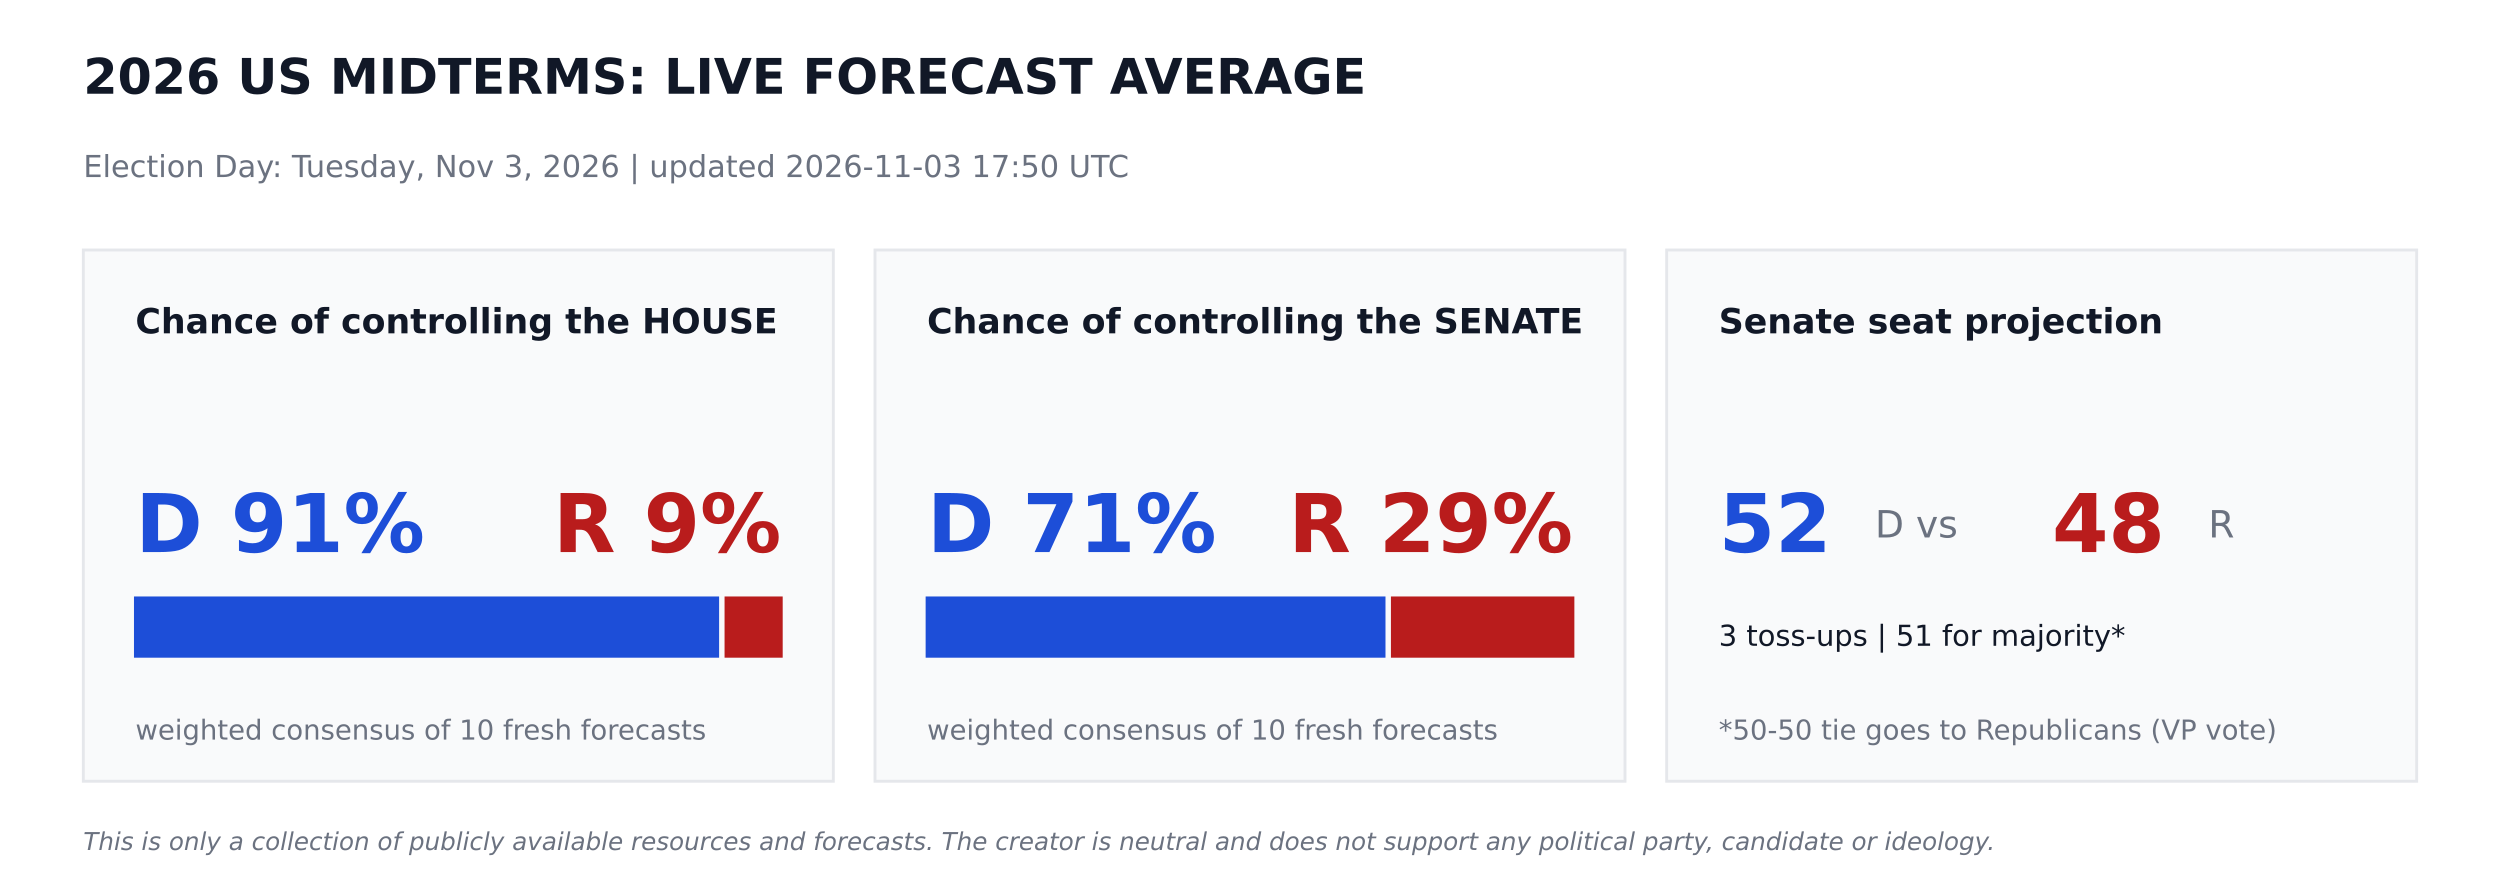
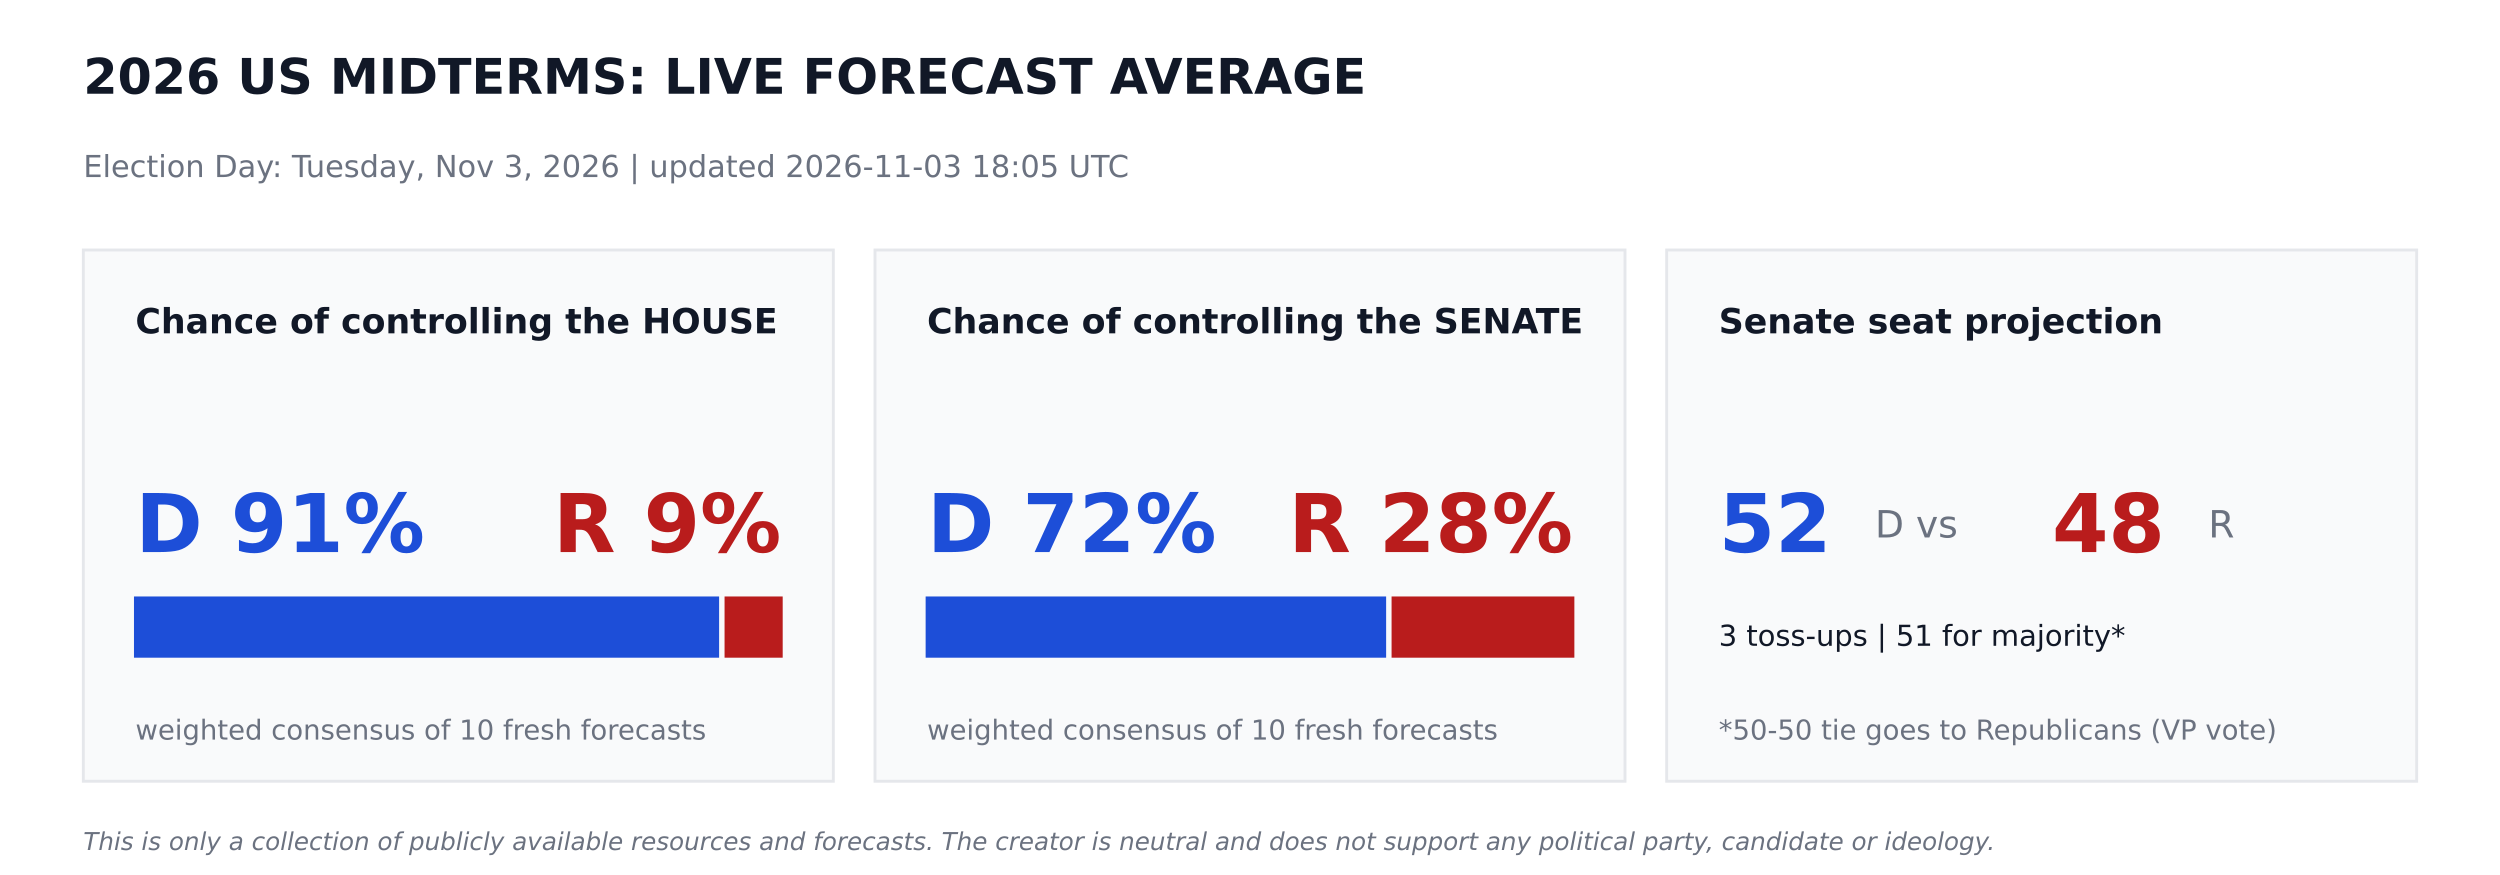
<svg xmlns="http://www.w3.org/2000/svg" width="864pt" height="302.4pt" viewBox="0 0 864 302.4" version="1.1">
  <defs>
    <style type="text/css">*{stroke-linejoin: round; stroke-linecap: butt}</style>
  </defs>
  <g id="figure_1">
    <g id="patch_1">
      <path d="M 0 302.4  L 864 302.4  L 864 0  L 0 0  z " style="fill: #ffffff" />
    </g>
    <g id="axes_1">
      <g id="patch_2">
-         <path d="M 28.8 270  L 288 270  L 288 86.4  L 28.8 86.4  z " clip-path="url(#p36c206a2ac)" style="fill: #f9fafb; stroke: #e5e7eb; stroke-linejoin: miter" />
+         <path d="M 28.8 270  L 288 270  L 288 86.4  L 28.8 86.4  z " clip-path="url(#p544a8410ae)" style="fill: #f9fafb; stroke: #e5e7eb; stroke-linejoin: miter" />
      </g>
      <g id="patch_3">
-         <path d="M 46.8 226.8  L 248.026 226.8  L 248.026 206.64  L 46.8 206.64  z " clip-path="url(#p36c206a2ac)" style="fill: #1d4ed8; stroke: #1d4ed8; stroke-linejoin: miter" />
+         <path d="M 46.8 226.8  L 248.026 226.8  L 248.026 206.64  L 46.8 206.64  z " clip-path="url(#p544a8410ae)" style="fill: #1d4ed8; stroke: #1d4ed8; stroke-linejoin: miter" />
      </g>
      <g id="patch_4">
-         <path d="M 250.906 226.8  L 270 226.8  L 270 206.64  L 250.906 206.64  z " clip-path="url(#p36c206a2ac)" style="fill: #b91c1c; stroke: #b91c1c; stroke-linejoin: miter" />
+         <path d="M 250.906 226.8  L 270 226.8  L 270 206.64  L 250.906 206.64  z " clip-path="url(#p544a8410ae)" style="fill: #b91c1c; stroke: #b91c1c; stroke-linejoin: miter" />
      </g>
      <g id="patch_5">
-         <path d="M 302.4 270  L 561.6 270  L 561.6 86.4  L 302.4 86.4  z " clip-path="url(#p36c206a2ac)" style="fill: #f9fafb; stroke: #e5e7eb; stroke-linejoin: miter" />
+         <path d="M 302.4 270  L 561.6 270  L 561.6 86.4  L 302.4 86.4  z " clip-path="url(#p544a8410ae)" style="fill: #f9fafb; stroke: #e5e7eb; stroke-linejoin: miter" />
      </g>
      <g id="patch_6">
-         <path d="M 320.4 226.8  L 478.325 226.8  L 478.325 206.64  L 320.4 206.64  z " clip-path="url(#p36c206a2ac)" style="fill: #1d4ed8; stroke: #1d4ed8; stroke-linejoin: miter" />
+         <path d="M 320.4 226.8  L 478.548 226.8  L 478.548 206.64  L 320.4 206.64  z " clip-path="url(#p544a8410ae)" style="fill: #1d4ed8; stroke: #1d4ed8; stroke-linejoin: miter" />
      </g>
      <g id="patch_7">
-         <path d="M 481.205 226.8  L 543.6 226.8  L 543.6 206.64  L 481.205 206.64  z " clip-path="url(#p36c206a2ac)" style="fill: #b91c1c; stroke: #b91c1c; stroke-linejoin: miter" />
+         <path d="M 481.428 226.8  L 543.6 226.8  L 543.6 206.64  L 481.428 206.64  z " clip-path="url(#p544a8410ae)" style="fill: #b91c1c; stroke: #b91c1c; stroke-linejoin: miter" />
      </g>
      <g id="patch_8">
-         <path d="M 576 270  L 835.2 270  L 835.2 86.4  L 576 86.4  z " clip-path="url(#p36c206a2ac)" style="fill: #f9fafb; stroke: #e5e7eb; stroke-linejoin: miter" />
+         <path d="M 576 270  L 835.2 270  L 835.2 86.4  L 576 86.4  z " clip-path="url(#p544a8410ae)" style="fill: #f9fafb; stroke: #e5e7eb; stroke-linejoin: miter" />
      </g>
      <g id="text_1">
        <text style="font-weight: 700; font-size: 17px; font-family: 'DejaVu Sans'; text-anchor: start; fill: #111827" x="28.8" y="32.4" transform="rotate(-0 28.8 32.4)">2026 US MIDTERMS: LIVE FORECAST AVERAGE</text>
      </g>
      <g id="text_2">
-         <text style="font-size: 10.5px; font-family: 'DejaVu Sans'; text-anchor: start; fill: #6b7280" x="28.8" y="61.2" transform="rotate(-0 28.8 61.2)">Election Day: Tuesday, Nov 3, 2026   |   updated 2026-11-03 17:50 UTC</text>
+         <text style="font-size: 10.5px; font-family: 'DejaVu Sans'; text-anchor: start; fill: #6b7280" x="28.8" y="61.2" transform="rotate(-0 28.8 61.2)">Election Day: Tuesday, Nov 3, 2026   |   updated 2026-11-03 18:05 UTC</text>
      </g>
      <g id="text_3">
        <text style="font-weight: 700; font-size: 12px; font-family: 'DejaVu Sans'; text-anchor: start; fill: #111827" x="46.8" y="115.2" transform="rotate(-0 46.8 115.2)">Chance of controlling the HOUSE</text>
      </g>
      <g id="text_4">
        <text style="font-weight: 700; font-size: 28px; font-family: 'DejaVu Sans'; text-anchor: start; fill: #1d4ed8" x="46.8" y="190.8" transform="rotate(-0 46.8 190.8)">D 91%</text>
      </g>
      <g id="text_5">
        <text style="font-weight: 700; font-size: 28px; font-family: 'DejaVu Sans'; text-anchor: end; fill: #b91c1c" x="270" y="190.8" transform="rotate(-0 270 190.8)">R 9%</text>
      </g>
      <g id="text_6">
        <text style="font-size: 9.5px; font-family: 'DejaVu Sans'; text-anchor: start; fill: #6b7280" x="46.8" y="255.6" transform="rotate(-0 46.8 255.6)">weighted consensus of 10 fresh forecasts</text>
      </g>
      <g id="text_7">
        <text style="font-weight: 700; font-size: 12px; font-family: 'DejaVu Sans'; text-anchor: start; fill: #111827" x="320.4" y="115.2" transform="rotate(-0 320.4 115.2)">Chance of controlling the SENATE</text>
      </g>
      <g id="text_8">
-         <text style="font-weight: 700; font-size: 28px; font-family: 'DejaVu Sans'; text-anchor: start; fill: #1d4ed8" x="320.4" y="190.8" transform="rotate(-0 320.4 190.8)">D 71%</text>
+         <text style="font-weight: 700; font-size: 28px; font-family: 'DejaVu Sans'; text-anchor: start; fill: #1d4ed8" x="320.4" y="190.8" transform="rotate(-0 320.4 190.8)">D 72%</text>
      </g>
      <g id="text_9">
-         <text style="font-weight: 700; font-size: 28px; font-family: 'DejaVu Sans'; text-anchor: end; fill: #b91c1c" x="543.6" y="190.8" transform="rotate(-0 543.6 190.8)">R 29%</text>
+         <text style="font-weight: 700; font-size: 28px; font-family: 'DejaVu Sans'; text-anchor: end; fill: #b91c1c" x="543.6" y="190.8" transform="rotate(-0 543.6 190.8)">R 28%</text>
      </g>
      <g id="text_10">
        <text style="font-size: 9.5px; font-family: 'DejaVu Sans'; text-anchor: start; fill: #6b7280" x="320.4" y="255.6" transform="rotate(-0 320.4 255.6)">weighted consensus of 10 fresh forecasts</text>
      </g>
      <g id="text_11">
        <text style="font-weight: 700; font-size: 12px; font-family: 'DejaVu Sans'; text-anchor: start; fill: #111827" x="594" y="115.2" transform="rotate(-0 594 115.2)">Senate seat projection</text>
      </g>
      <g id="text_12">
        <text style="font-weight: 700; font-size: 28px; font-family: 'DejaVu Sans'; text-anchor: start; fill: #1d4ed8" x="594" y="190.8" transform="rotate(-0 594 190.8)">52</text>
      </g>
      <g id="text_13">
        <text style="font-size: 13px; font-family: 'DejaVu Sans'; text-anchor: start; fill: #6b7280" x="648" y="185.76" transform="rotate(-0 648 185.76)">D  vs</text>
      </g>
      <g id="text_14">
        <text style="font-weight: 700; font-size: 28px; font-family: 'DejaVu Sans'; text-anchor: start; fill: #b91c1c" x="709.2" y="190.8" transform="rotate(-0 709.2 190.8)">48</text>
      </g>
      <g id="text_15">
        <text style="font-size: 13px; font-family: 'DejaVu Sans'; text-anchor: start; fill: #6b7280" x="763.2" y="185.76" transform="rotate(-0 763.2 185.76)">R</text>
      </g>
      <g id="text_16">
        <text style="font-size: 10px; font-family: 'DejaVu Sans'; text-anchor: start; fill: #111827" x="594" y="223.2" transform="rotate(-0 594 223.2)">3 toss-ups  |  51 for majority*</text>
      </g>
      <g id="text_17">
        <text style="font-size: 9.5px; font-family: 'DejaVu Sans'; text-anchor: start; fill: #6b7280" x="594" y="255.6" transform="rotate(-0 594 255.6)">*50-50 tie goes to Republicans (VP vote)</text>
      </g>
      <g id="text_18">
        <text style="font-style: italic; font-size: 8.5px; font-family: 'DejaVu Sans'; text-anchor: start; fill: #6b7280" x="28.8" y="293.76" transform="rotate(-0 28.8 293.76)">This is only a collection of publicly available resources and forecasts. The creator is neutral and does not support any political party, candidate or ideology.</text>
      </g>
    </g>
  </g>
  <defs>
-     <clipPath id="p36c206a2ac">
+     <clipPath id="p544a8410ae">
      <rect x="0" y="0" width="864" height="302.4" />
    </clipPath>
  </defs>
</svg>
